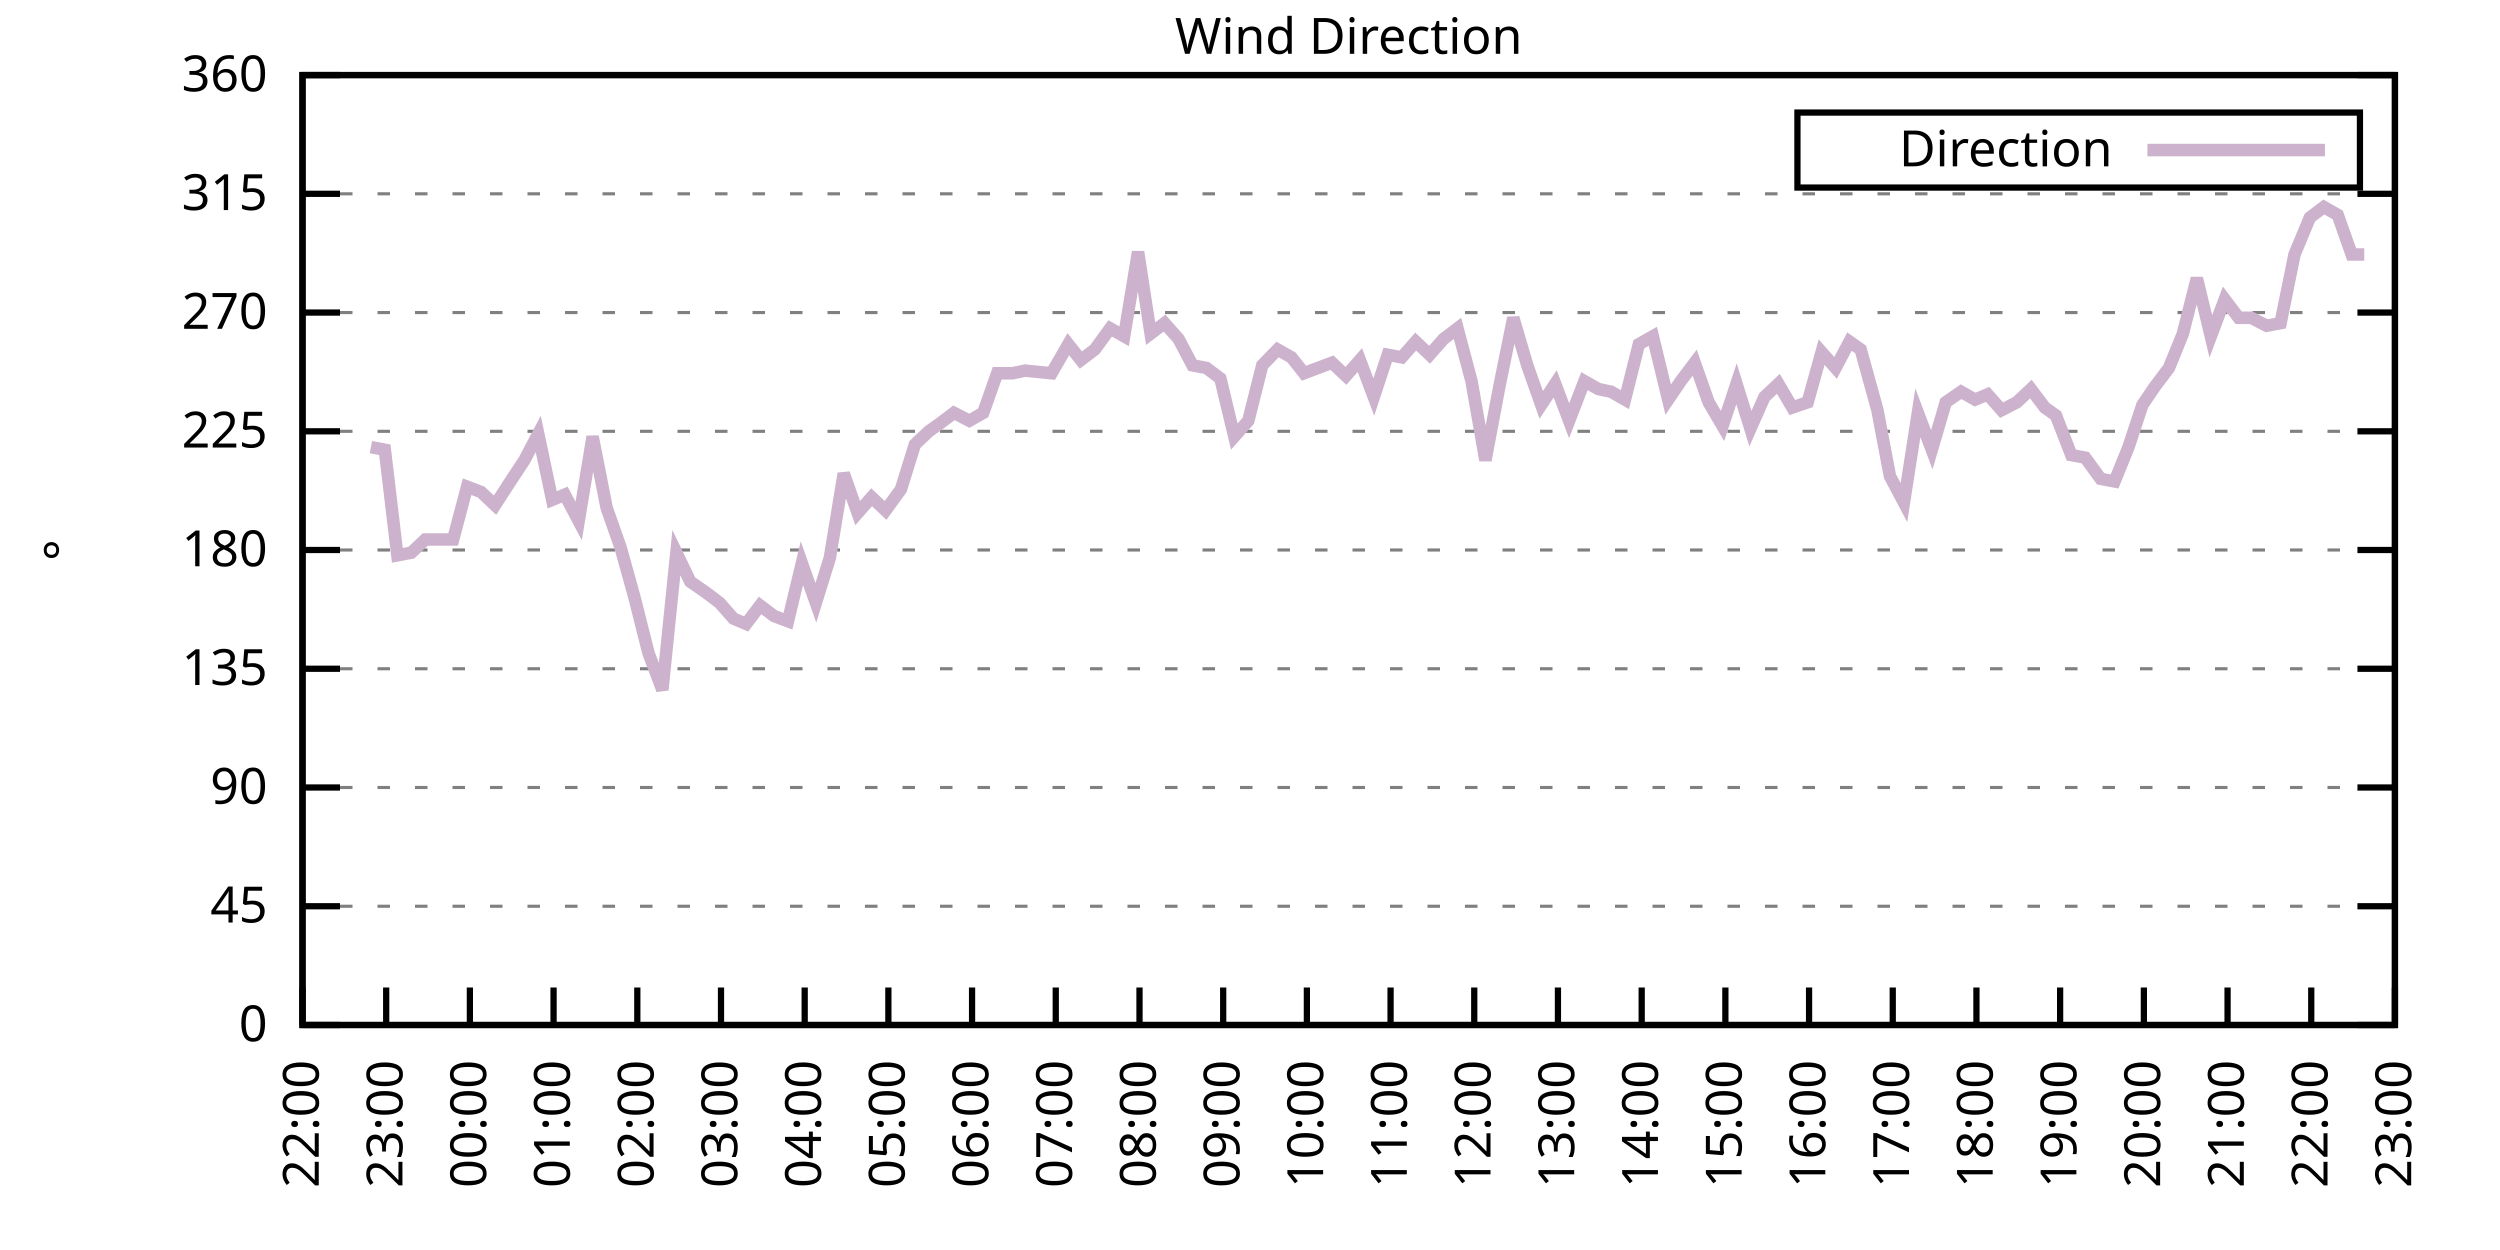
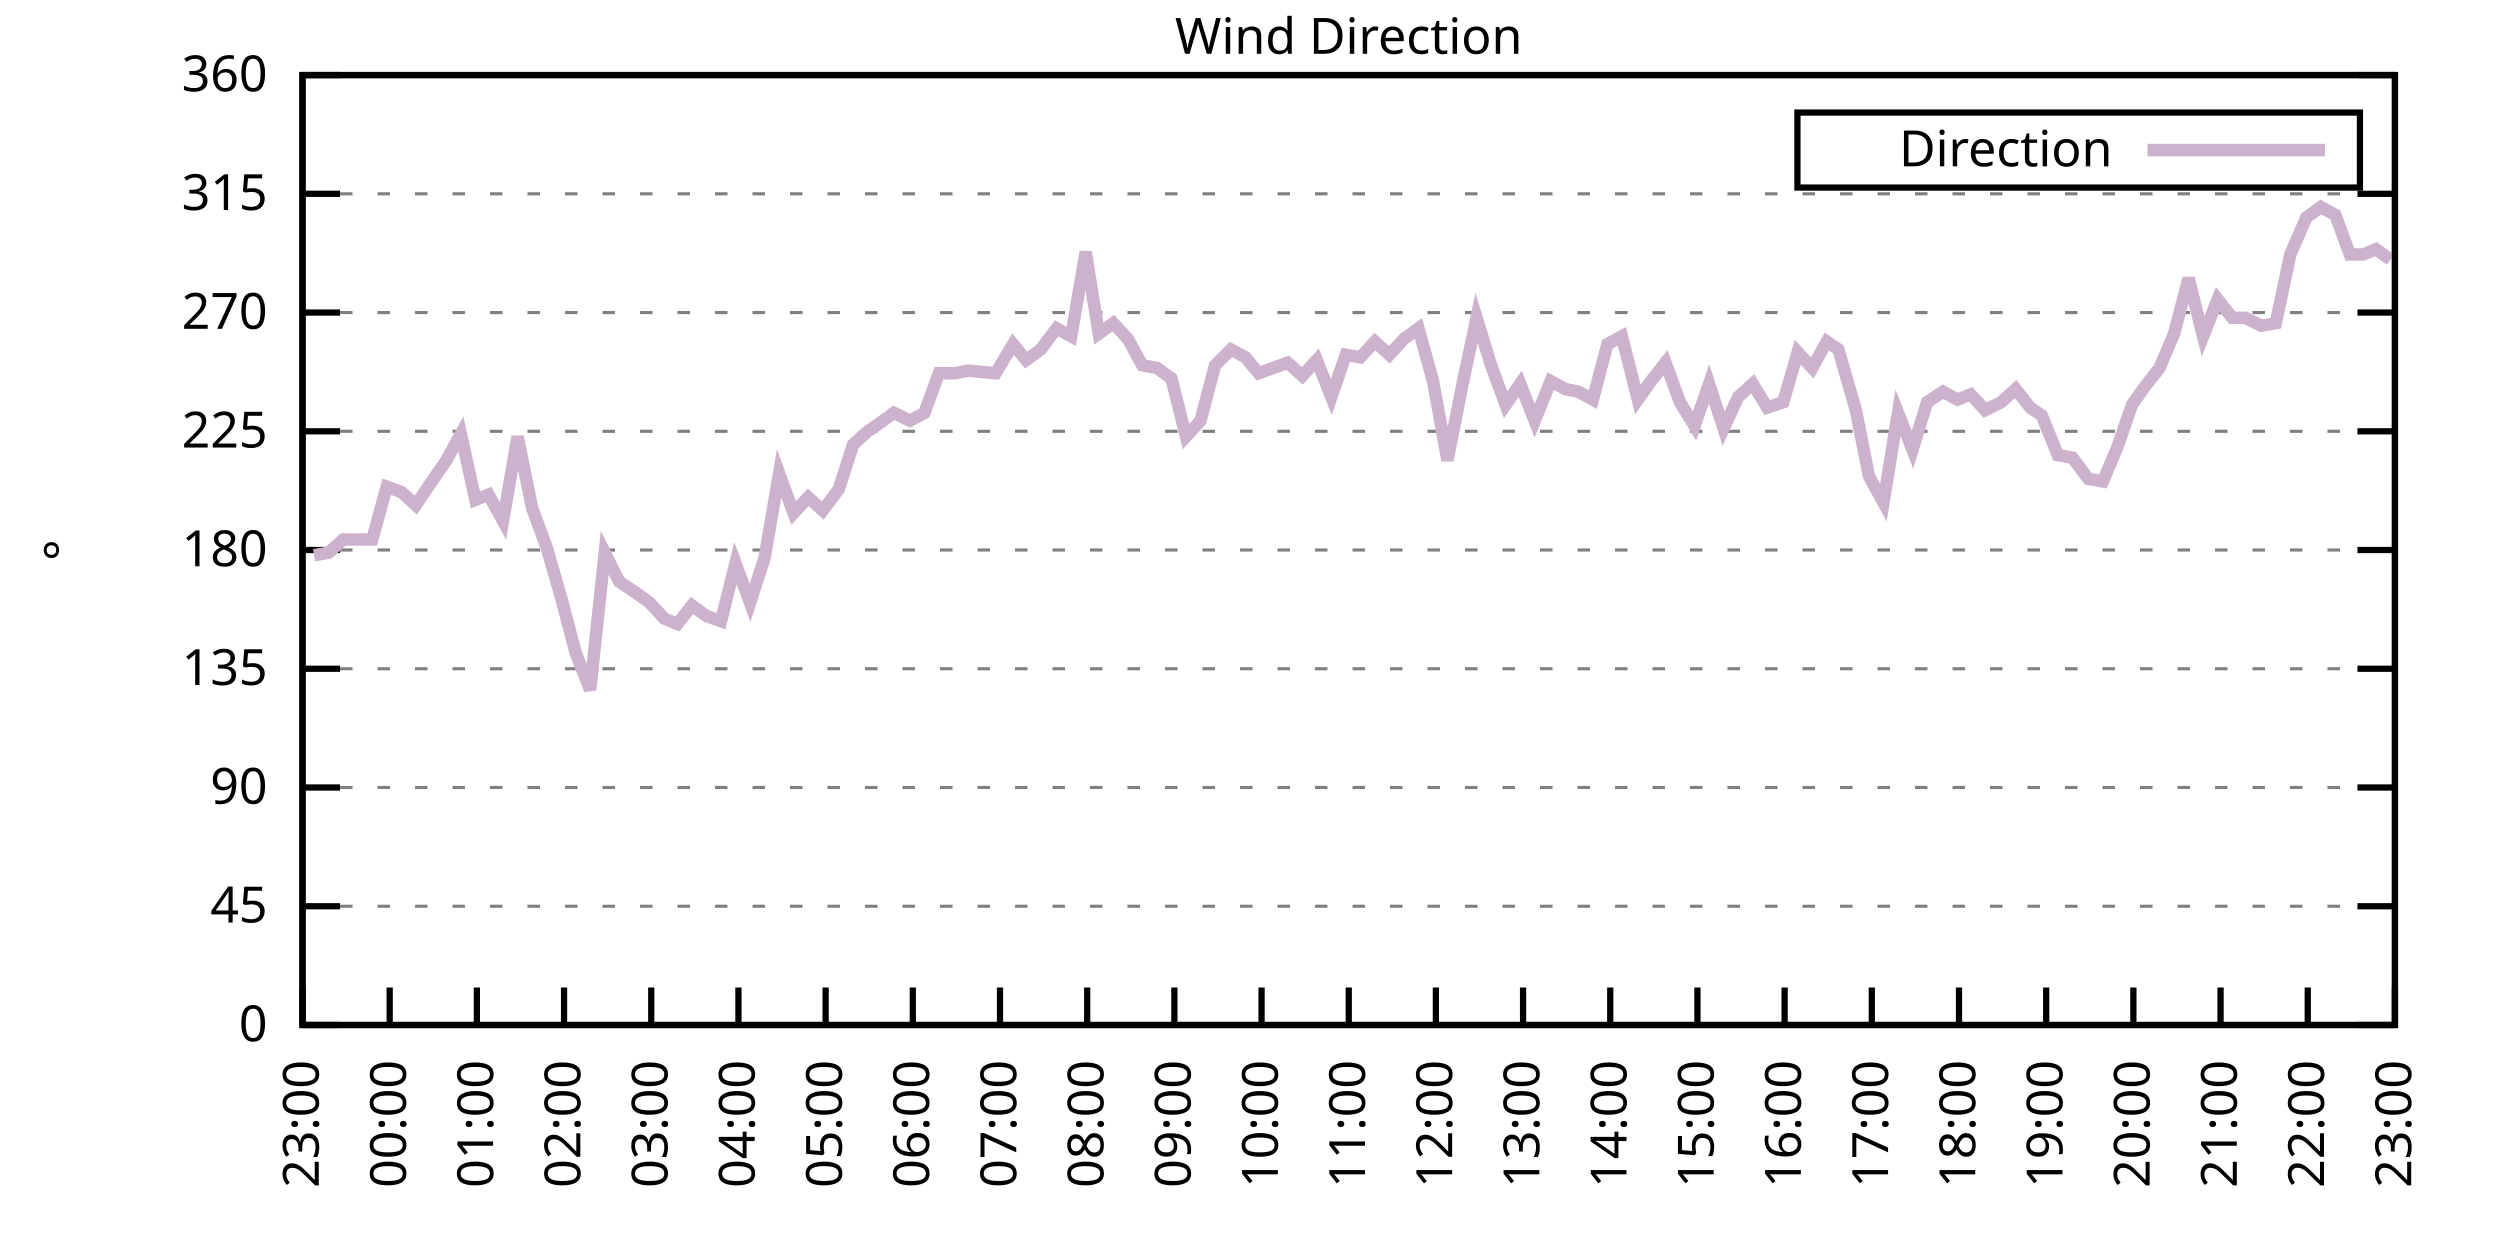
<svg xmlns="http://www.w3.org/2000/svg" xmlns:xlink="http://www.w3.org/1999/xlink" width="400" height="200" viewBox="0 0 400 200">
  <g id="gnuplot_canvas">
    <rect x="0" y="0" width="400" height="200" fill="none" />
    <defs>
      <circle id="gpDot" r="0.5" stroke-width="0.5" stroke="currentColor" />
      <path id="gpPt0" stroke-width="0.333" stroke="currentColor" d="M-1,0 h2 M0,-1 v2" />
      <path id="gpPt1" stroke-width="0.333" stroke="currentColor" d="M-1,-1 L1,1 M1,-1 L-1,1" />
      <path id="gpPt2" stroke-width="0.333" stroke="currentColor" d="M-1,0 L1,0 M0,-1 L0,1 M-1,-1 L1,1 M-1,1 L1,-1" />
      <rect id="gpPt3" stroke-width="0.333" stroke="currentColor" x="-1" y="-1" width="2" height="2" />
      <rect id="gpPt4" stroke-width="0.333" stroke="currentColor" fill="currentColor" x="-1" y="-1" width="2" height="2" />
      <circle id="gpPt5" stroke-width="0.333" stroke="currentColor" cx="0" cy="0" r="1" />
      <use xlink:href="#gpPt5" id="gpPt6" fill="currentColor" stroke="none" />
      <path id="gpPt7" stroke-width="0.333" stroke="currentColor" d="M0,-1.33 L-1.33,0.67 L1.33,0.67 z" />
      <use xlink:href="#gpPt7" id="gpPt8" fill="currentColor" stroke="none" />
      <use xlink:href="#gpPt7" id="gpPt9" stroke="currentColor" transform="rotate(180)" />
      <use xlink:href="#gpPt9" id="gpPt10" fill="currentColor" stroke="none" />
      <use xlink:href="#gpPt3" id="gpPt11" stroke="currentColor" transform="rotate(45)" />
      <use xlink:href="#gpPt11" id="gpPt12" fill="currentColor" stroke="none" />
      <path id="gpPt13" stroke-width="0.333" stroke="currentColor" d="M0,1.330 L1.265,0.411 L0.782,-1.067 L-0.782,-1.076 L-1.265,0.411 z" />
      <use xlink:href="#gpPt13" id="gpPt14" fill="currentColor" stroke="none" />
      <filter id="textbox" filterUnits="objectBoundingBox" x="0" y="0" height="1" width="1">
        <feFlood flood-color="white" flood-opacity="1" result="bgnd" />
        <feComposite in="SourceGraphic" in2="bgnd" operator="atop" />
      </filter>
      <filter id="greybox" filterUnits="objectBoundingBox" x="0" y="0" height="1" width="1">
        <feFlood flood-color="lightgrey" flood-opacity="1" result="grey" />
        <feComposite in="SourceGraphic" in2="grey" operator="atop" />
      </filter>
    </defs>
    <g fill="none" color="white" stroke="currentColor" stroke-width="1.00" stroke-linecap="butt" stroke-linejoin="miter">
</g>
    <g fill="none" color="black" stroke="currentColor" stroke-width="1.00" stroke-linecap="butt" stroke-linejoin="miter">
      <g stroke="none" shape-rendering="crispEdges">
        <polygon fill="rgb(255, 255, 255)" points="48.40,164.00 383.18,164.00 383.18,12.02 48.40,12.02 " />
      </g>
    </g>
    <g fill="none" color="black" stroke="currentColor" stroke-width="1.00" stroke-linecap="butt" stroke-linejoin="miter">
</g>
    <g fill="none" color="black" stroke="black" stroke-width="0.50" stroke-linecap="butt" stroke-linejoin="miter">
</g>
    <g fill="none" color="gray" stroke="currentColor" stroke-width="0.50" stroke-linecap="butt" stroke-linejoin="miter">
      <path stroke="gray" stroke-dasharray="2,4" class="gridline" d="M48.40,164.00 L383.19,164.00  " />
    </g>
    <g fill="none" color="gray" stroke="gray" stroke-width="1.00" stroke-linecap="butt" stroke-linejoin="miter">
</g>
    <g fill="none" color="black" stroke="currentColor" stroke-width="1.00" stroke-linecap="butt" stroke-linejoin="miter">
      <path stroke="black" d="M48.40,164.00 L54.40,164.00 M383.19,164.00 L377.19,164.00  " />
      <g transform="translate(42.80,166.60)" stroke="none" fill="black" font-family="Sans" font-size="8.00" text-anchor="end">
        <text>
          <tspan font-family="Sans"> 0</tspan>
        </text>
      </g>
    </g>
    <g fill="none" color="black" stroke="currentColor" stroke-width="1.00" stroke-linecap="butt" stroke-linejoin="miter">
</g>
    <g fill="none" color="black" stroke="black" stroke-width="0.50" stroke-linecap="butt" stroke-linejoin="miter">
</g>
    <g fill="none" color="gray" stroke="currentColor" stroke-width="0.50" stroke-linecap="butt" stroke-linejoin="miter">
      <path stroke="gray" stroke-dasharray="2,4" class="gridline" d="M48.40,145.00 L383.19,145.00  " />
    </g>
    <g fill="none" color="gray" stroke="gray" stroke-width="1.00" stroke-linecap="butt" stroke-linejoin="miter">
</g>
    <g fill="none" color="black" stroke="currentColor" stroke-width="1.00" stroke-linecap="butt" stroke-linejoin="miter">
      <path stroke="black" d="M48.40,145.00 L54.40,145.00 M383.19,145.00 L377.19,145.00  " />
      <g transform="translate(42.80,147.60)" stroke="none" fill="black" font-family="Sans" font-size="8.00" text-anchor="end">
        <text>
          <tspan font-family="Sans"> 45</tspan>
        </text>
      </g>
    </g>
    <g fill="none" color="black" stroke="currentColor" stroke-width="1.00" stroke-linecap="butt" stroke-linejoin="miter">
</g>
    <g fill="none" color="black" stroke="black" stroke-width="0.50" stroke-linecap="butt" stroke-linejoin="miter">
</g>
    <g fill="none" color="gray" stroke="currentColor" stroke-width="0.50" stroke-linecap="butt" stroke-linejoin="miter">
      <path stroke="gray" stroke-dasharray="2,4" class="gridline" d="M48.40,126.00 L383.19,126.00  " />
    </g>
    <g fill="none" color="gray" stroke="gray" stroke-width="1.00" stroke-linecap="butt" stroke-linejoin="miter">
</g>
    <g fill="none" color="black" stroke="currentColor" stroke-width="1.00" stroke-linecap="butt" stroke-linejoin="miter">
      <path stroke="black" d="M48.40,126.00 L54.40,126.00 M383.19,126.00 L377.19,126.00  " />
      <g transform="translate(42.80,128.60)" stroke="none" fill="black" font-family="Sans" font-size="8.00" text-anchor="end">
        <text>
          <tspan font-family="Sans"> 90</tspan>
        </text>
      </g>
    </g>
    <g fill="none" color="black" stroke="currentColor" stroke-width="1.00" stroke-linecap="butt" stroke-linejoin="miter">
</g>
    <g fill="none" color="black" stroke="black" stroke-width="0.50" stroke-linecap="butt" stroke-linejoin="miter">
</g>
    <g fill="none" color="gray" stroke="currentColor" stroke-width="0.50" stroke-linecap="butt" stroke-linejoin="miter">
      <path stroke="gray" stroke-dasharray="2,4" class="gridline" d="M48.40,107.00 L383.19,107.00  " />
    </g>
    <g fill="none" color="gray" stroke="gray" stroke-width="1.00" stroke-linecap="butt" stroke-linejoin="miter">
</g>
    <g fill="none" color="black" stroke="currentColor" stroke-width="1.00" stroke-linecap="butt" stroke-linejoin="miter">
      <path stroke="black" d="M48.40,107.00 L54.40,107.00 M383.19,107.00 L377.19,107.00  " />
      <g transform="translate(42.80,109.60)" stroke="none" fill="black" font-family="Sans" font-size="8.00" text-anchor="end">
        <text>
          <tspan font-family="Sans"> 135</tspan>
        </text>
      </g>
    </g>
    <g fill="none" color="black" stroke="currentColor" stroke-width="1.00" stroke-linecap="butt" stroke-linejoin="miter">
</g>
    <g fill="none" color="black" stroke="black" stroke-width="0.50" stroke-linecap="butt" stroke-linejoin="miter">
</g>
    <g fill="none" color="gray" stroke="currentColor" stroke-width="0.50" stroke-linecap="butt" stroke-linejoin="miter">
      <path stroke="gray" stroke-dasharray="2,4" class="gridline" d="M48.40,88.00 L383.19,88.00  " />
    </g>
    <g fill="none" color="gray" stroke="gray" stroke-width="1.00" stroke-linecap="butt" stroke-linejoin="miter">
</g>
    <g fill="none" color="black" stroke="currentColor" stroke-width="1.00" stroke-linecap="butt" stroke-linejoin="miter">
      <path stroke="black" d="M48.40,88.00 L54.40,88.00 M383.19,88.00 L377.19,88.00  " />
      <g transform="translate(42.80,90.60)" stroke="none" fill="black" font-family="Sans" font-size="8.00" text-anchor="end">
        <text>
          <tspan font-family="Sans"> 180</tspan>
        </text>
      </g>
    </g>
    <g fill="none" color="black" stroke="currentColor" stroke-width="1.00" stroke-linecap="butt" stroke-linejoin="miter">
</g>
    <g fill="none" color="black" stroke="black" stroke-width="0.50" stroke-linecap="butt" stroke-linejoin="miter">
</g>
    <g fill="none" color="gray" stroke="currentColor" stroke-width="0.50" stroke-linecap="butt" stroke-linejoin="miter">
      <path stroke="gray" stroke-dasharray="2,4" class="gridline" d="M48.40,69.01 L383.19,69.01  " />
    </g>
    <g fill="none" color="gray" stroke="gray" stroke-width="1.00" stroke-linecap="butt" stroke-linejoin="miter">
</g>
    <g fill="none" color="black" stroke="currentColor" stroke-width="1.00" stroke-linecap="butt" stroke-linejoin="miter">
      <path stroke="black" d="M48.40,69.01 L54.40,69.01 M383.19,69.01 L377.19,69.01  " />
      <g transform="translate(42.80,71.61)" stroke="none" fill="black" font-family="Sans" font-size="8.00" text-anchor="end">
        <text>
          <tspan font-family="Sans"> 225</tspan>
        </text>
      </g>
    </g>
    <g fill="none" color="black" stroke="currentColor" stroke-width="1.00" stroke-linecap="butt" stroke-linejoin="miter">
</g>
    <g fill="none" color="black" stroke="black" stroke-width="0.50" stroke-linecap="butt" stroke-linejoin="miter">
</g>
    <g fill="none" color="gray" stroke="currentColor" stroke-width="0.50" stroke-linecap="butt" stroke-linejoin="miter">
      <path stroke="gray" stroke-dasharray="2,4" class="gridline" d="M48.40,50.01 L383.19,50.01  " />
    </g>
    <g fill="none" color="gray" stroke="gray" stroke-width="1.00" stroke-linecap="butt" stroke-linejoin="miter">
</g>
    <g fill="none" color="black" stroke="currentColor" stroke-width="1.00" stroke-linecap="butt" stroke-linejoin="miter">
      <path stroke="black" d="M48.40,50.01 L54.40,50.01 M383.19,50.01 L377.19,50.01  " />
      <g transform="translate(42.80,52.61)" stroke="none" fill="black" font-family="Sans" font-size="8.00" text-anchor="end">
        <text>
          <tspan font-family="Sans"> 270</tspan>
        </text>
      </g>
    </g>
    <g fill="none" color="black" stroke="currentColor" stroke-width="1.00" stroke-linecap="butt" stroke-linejoin="miter">
</g>
    <g fill="none" color="black" stroke="black" stroke-width="0.50" stroke-linecap="butt" stroke-linejoin="miter">
</g>
    <g fill="none" color="gray" stroke="currentColor" stroke-width="0.50" stroke-linecap="butt" stroke-linejoin="miter">
      <path stroke="gray" stroke-dasharray="2,4" class="gridline" d="M48.40,31.01 L383.19,31.01  " />
    </g>
    <g fill="none" color="gray" stroke="gray" stroke-width="1.00" stroke-linecap="butt" stroke-linejoin="miter">
</g>
    <g fill="none" color="black" stroke="currentColor" stroke-width="1.00" stroke-linecap="butt" stroke-linejoin="miter">
      <path stroke="black" d="M48.40,31.01 L54.40,31.01 M383.19,31.01 L377.19,31.01  " />
      <g transform="translate(42.80,33.61)" stroke="none" fill="black" font-family="Sans" font-size="8.00" text-anchor="end">
        <text>
          <tspan font-family="Sans"> 315</tspan>
        </text>
      </g>
    </g>
    <g fill="none" color="black" stroke="currentColor" stroke-width="1.00" stroke-linecap="butt" stroke-linejoin="miter">
</g>
    <g fill="none" color="black" stroke="black" stroke-width="0.50" stroke-linecap="butt" stroke-linejoin="miter">
</g>
    <g fill="none" color="gray" stroke="currentColor" stroke-width="0.50" stroke-linecap="butt" stroke-linejoin="miter">
      <path stroke="gray" stroke-dasharray="2,4" class="gridline" d="M48.40,12.01 L383.19,12.01  " />
    </g>
    <g fill="none" color="gray" stroke="gray" stroke-width="1.00" stroke-linecap="butt" stroke-linejoin="miter">
</g>
    <g fill="none" color="black" stroke="currentColor" stroke-width="1.00" stroke-linecap="butt" stroke-linejoin="miter">
      <path stroke="black" d="M48.40,12.01 L54.40,12.01 M383.19,12.01 L377.19,12.01  " />
      <g transform="translate(42.80,14.61)" stroke="none" fill="black" font-family="Sans" font-size="8.00" text-anchor="end">
        <text>
          <tspan font-family="Sans"> 360</tspan>
        </text>
      </g>
    </g>
    <g fill="none" color="black" stroke="currentColor" stroke-width="1.00" stroke-linecap="butt" stroke-linejoin="miter">
      <path stroke="black" d="M48.40,164.00 L48.40,158.00  " />
      <g transform="translate(51.00,169.60) rotate(270.00)" stroke="none" fill="black" font-family="Sans" font-size="8.00" text-anchor="end">
        <text>
-           <tspan font-family="Sans">22:00</tspan>
-         </text>
-       </g>
-     </g>
-     <g fill="none" color="black" stroke="currentColor" stroke-width="1.00" stroke-linecap="butt" stroke-linejoin="miter">
-       <path stroke="black" d="M61.79,164.00 L61.79,158.00  " />
-       <g transform="translate(64.39,169.60) rotate(270.00)" stroke="none" fill="black" font-family="Sans" font-size="8.00" text-anchor="end">
-         <text>
          <tspan font-family="Sans">23:00</tspan>
        </text>
      </g>
    </g>
    <g fill="none" color="black" stroke="currentColor" stroke-width="1.00" stroke-linecap="butt" stroke-linejoin="miter">
-       <path stroke="black" d="M75.18,164.00 L75.18,158.00  " />
-       <g transform="translate(77.78,169.60) rotate(270.00)" stroke="none" fill="black" font-family="Sans" font-size="8.00" text-anchor="end">
+       <path stroke="black" d="M62.35,164.00 L62.35,158.00  " />
+       <g transform="translate(64.95,169.60) rotate(270.00)" stroke="none" fill="black" font-family="Sans" font-size="8.00" text-anchor="end">
        <text>
          <tspan font-family="Sans">00:00</tspan>
        </text>
      </g>
    </g>
    <g fill="none" color="black" stroke="currentColor" stroke-width="1.00" stroke-linecap="butt" stroke-linejoin="miter">
-       <path stroke="black" d="M88.57,164.00 L88.57,158.00  " />
-       <g transform="translate(91.17,169.60) rotate(270.00)" stroke="none" fill="black" font-family="Sans" font-size="8.00" text-anchor="end">
+       <path stroke="black" d="M76.30,164.00 L76.30,158.00  " />
+       <g transform="translate(78.90,169.60) rotate(270.00)" stroke="none" fill="black" font-family="Sans" font-size="8.00" text-anchor="end">
        <text>
          <tspan font-family="Sans">01:00</tspan>
        </text>
      </g>
    </g>
    <g fill="none" color="black" stroke="currentColor" stroke-width="1.00" stroke-linecap="butt" stroke-linejoin="miter">
-       <path stroke="black" d="M101.97,164.00 L101.97,158.00  " />
-       <g transform="translate(104.57,169.60) rotate(270.00)" stroke="none" fill="black" font-family="Sans" font-size="8.00" text-anchor="end">
+       <path stroke="black" d="M90.25,164.00 L90.25,158.00  " />
+       <g transform="translate(92.85,169.60) rotate(270.00)" stroke="none" fill="black" font-family="Sans" font-size="8.00" text-anchor="end">
        <text>
          <tspan font-family="Sans">02:00</tspan>
        </text>
      </g>
    </g>
    <g fill="none" color="black" stroke="currentColor" stroke-width="1.00" stroke-linecap="butt" stroke-linejoin="miter">
-       <path stroke="black" d="M115.36,164.00 L115.36,158.00  " />
-       <g transform="translate(117.96,169.60) rotate(270.00)" stroke="none" fill="black" font-family="Sans" font-size="8.00" text-anchor="end">
+       <path stroke="black" d="M104.20,164.00 L104.20,158.00  " />
+       <g transform="translate(106.80,169.60) rotate(270.00)" stroke="none" fill="black" font-family="Sans" font-size="8.00" text-anchor="end">
        <text>
          <tspan font-family="Sans">03:00</tspan>
        </text>
      </g>
    </g>
    <g fill="none" color="black" stroke="currentColor" stroke-width="1.00" stroke-linecap="butt" stroke-linejoin="miter">
-       <path stroke="black" d="M128.75,164.00 L128.75,158.00  " />
-       <g transform="translate(131.35,169.60) rotate(270.00)" stroke="none" fill="black" font-family="Sans" font-size="8.00" text-anchor="end">
+       <path stroke="black" d="M118.15,164.00 L118.15,158.00  " />
+       <g transform="translate(120.75,169.60) rotate(270.00)" stroke="none" fill="black" font-family="Sans" font-size="8.00" text-anchor="end">
        <text>
          <tspan font-family="Sans">04:00</tspan>
        </text>
      </g>
    </g>
    <g fill="none" color="black" stroke="currentColor" stroke-width="1.00" stroke-linecap="butt" stroke-linejoin="miter">
-       <path stroke="black" d="M142.14,164.00 L142.14,158.00  " />
-       <g transform="translate(144.74,169.60) rotate(270.00)" stroke="none" fill="black" font-family="Sans" font-size="8.00" text-anchor="end">
+       <path stroke="black" d="M132.10,164.00 L132.10,158.00  " />
+       <g transform="translate(134.70,169.60) rotate(270.00)" stroke="none" fill="black" font-family="Sans" font-size="8.00" text-anchor="end">
        <text>
          <tspan font-family="Sans">05:00</tspan>
        </text>
      </g>
    </g>
    <g fill="none" color="black" stroke="currentColor" stroke-width="1.00" stroke-linecap="butt" stroke-linejoin="miter">
-       <path stroke="black" d="M155.53,164.00 L155.53,158.00  " />
-       <g transform="translate(158.13,169.60) rotate(270.00)" stroke="none" fill="black" font-family="Sans" font-size="8.00" text-anchor="end">
+       <path stroke="black" d="M146.05,164.00 L146.05,158.00  " />
+       <g transform="translate(148.65,169.60) rotate(270.00)" stroke="none" fill="black" font-family="Sans" font-size="8.00" text-anchor="end">
        <text>
          <tspan font-family="Sans">06:00</tspan>
        </text>
      </g>
    </g>
    <g fill="none" color="black" stroke="currentColor" stroke-width="1.00" stroke-linecap="butt" stroke-linejoin="miter">
-       <path stroke="black" d="M168.92,164.00 L168.92,158.00  " />
-       <g transform="translate(171.52,169.60) rotate(270.00)" stroke="none" fill="black" font-family="Sans" font-size="8.00" text-anchor="end">
+       <path stroke="black" d="M160.00,164.00 L160.00,158.00  " />
+       <g transform="translate(162.60,169.60) rotate(270.00)" stroke="none" fill="black" font-family="Sans" font-size="8.00" text-anchor="end">
        <text>
          <tspan font-family="Sans">07:00</tspan>
        </text>
      </g>
    </g>
    <g fill="none" color="black" stroke="currentColor" stroke-width="1.00" stroke-linecap="butt" stroke-linejoin="miter">
-       <path stroke="black" d="M182.32,164.00 L182.32,158.00  " />
-       <g transform="translate(184.92,169.60) rotate(270.00)" stroke="none" fill="black" font-family="Sans" font-size="8.00" text-anchor="end">
+       <path stroke="black" d="M173.95,164.00 L173.95,158.00  " />
+       <g transform="translate(176.55,169.60) rotate(270.00)" stroke="none" fill="black" font-family="Sans" font-size="8.00" text-anchor="end">
        <text>
          <tspan font-family="Sans">08:00</tspan>
        </text>
      </g>
    </g>
    <g fill="none" color="black" stroke="currentColor" stroke-width="1.00" stroke-linecap="butt" stroke-linejoin="miter">
-       <path stroke="black" d="M195.71,164.00 L195.71,158.00  " />
-       <g transform="translate(198.31,169.60) rotate(270.00)" stroke="none" fill="black" font-family="Sans" font-size="8.00" text-anchor="end">
+       <path stroke="black" d="M187.90,164.00 L187.90,158.00  " />
+       <g transform="translate(190.50,169.60) rotate(270.00)" stroke="none" fill="black" font-family="Sans" font-size="8.00" text-anchor="end">
        <text>
          <tspan font-family="Sans">09:00</tspan>
        </text>
      </g>
    </g>
    <g fill="none" color="black" stroke="currentColor" stroke-width="1.00" stroke-linecap="butt" stroke-linejoin="miter">
-       <path stroke="black" d="M209.10,164.00 L209.10,158.00  " />
-       <g transform="translate(211.70,169.60) rotate(270.00)" stroke="none" fill="black" font-family="Sans" font-size="8.00" text-anchor="end">
+       <path stroke="black" d="M201.85,164.00 L201.85,158.00  " />
+       <g transform="translate(204.45,169.60) rotate(270.00)" stroke="none" fill="black" font-family="Sans" font-size="8.00" text-anchor="end">
        <text>
          <tspan font-family="Sans">10:00</tspan>
        </text>
      </g>
    </g>
    <g fill="none" color="black" stroke="currentColor" stroke-width="1.00" stroke-linecap="butt" stroke-linejoin="miter">
-       <path stroke="black" d="M222.49,164.00 L222.49,158.00  " />
-       <g transform="translate(225.09,169.60) rotate(270.00)" stroke="none" fill="black" font-family="Sans" font-size="8.00" text-anchor="end">
+       <path stroke="black" d="M215.80,164.00 L215.80,158.00  " />
+       <g transform="translate(218.40,169.60) rotate(270.00)" stroke="none" fill="black" font-family="Sans" font-size="8.00" text-anchor="end">
        <text>
          <tspan font-family="Sans">11:00</tspan>
        </text>
      </g>
    </g>
    <g fill="none" color="black" stroke="currentColor" stroke-width="1.00" stroke-linecap="butt" stroke-linejoin="miter">
-       <path stroke="black" d="M235.88,164.00 L235.88,158.00  " />
-       <g transform="translate(238.48,169.60) rotate(270.00)" stroke="none" fill="black" font-family="Sans" font-size="8.00" text-anchor="end">
+       <path stroke="black" d="M229.74,164.00 L229.74,158.00  " />
+       <g transform="translate(232.34,169.60) rotate(270.00)" stroke="none" fill="black" font-family="Sans" font-size="8.00" text-anchor="end">
        <text>
          <tspan font-family="Sans">12:00</tspan>
        </text>
      </g>
    </g>
    <g fill="none" color="black" stroke="currentColor" stroke-width="1.00" stroke-linecap="butt" stroke-linejoin="miter">
-       <path stroke="black" d="M249.27,164.00 L249.27,158.00  " />
-       <g transform="translate(251.87,169.60) rotate(270.00)" stroke="none" fill="black" font-family="Sans" font-size="8.00" text-anchor="end">
+       <path stroke="black" d="M243.69,164.00 L243.69,158.00  " />
+       <g transform="translate(246.29,169.60) rotate(270.00)" stroke="none" fill="black" font-family="Sans" font-size="8.00" text-anchor="end">
        <text>
          <tspan font-family="Sans">13:00</tspan>
        </text>
      </g>
    </g>
    <g fill="none" color="black" stroke="currentColor" stroke-width="1.00" stroke-linecap="butt" stroke-linejoin="miter">
-       <path stroke="black" d="M262.67,164.00 L262.67,158.00  " />
-       <g transform="translate(265.27,169.60) rotate(270.00)" stroke="none" fill="black" font-family="Sans" font-size="8.00" text-anchor="end">
+       <path stroke="black" d="M257.64,164.00 L257.64,158.00  " />
+       <g transform="translate(260.24,169.60) rotate(270.00)" stroke="none" fill="black" font-family="Sans" font-size="8.00" text-anchor="end">
        <text>
          <tspan font-family="Sans">14:00</tspan>
        </text>
      </g>
    </g>
    <g fill="none" color="black" stroke="currentColor" stroke-width="1.00" stroke-linecap="butt" stroke-linejoin="miter">
-       <path stroke="black" d="M276.06,164.00 L276.06,158.00  " />
-       <g transform="translate(278.66,169.60) rotate(270.00)" stroke="none" fill="black" font-family="Sans" font-size="8.00" text-anchor="end">
+       <path stroke="black" d="M271.59,164.00 L271.59,158.00  " />
+       <g transform="translate(274.19,169.60) rotate(270.00)" stroke="none" fill="black" font-family="Sans" font-size="8.00" text-anchor="end">
        <text>
          <tspan font-family="Sans">15:00</tspan>
        </text>
      </g>
    </g>
    <g fill="none" color="black" stroke="currentColor" stroke-width="1.00" stroke-linecap="butt" stroke-linejoin="miter">
-       <path stroke="black" d="M289.45,164.00 L289.45,158.00  " />
-       <g transform="translate(292.05,169.60) rotate(270.00)" stroke="none" fill="black" font-family="Sans" font-size="8.00" text-anchor="end">
+       <path stroke="black" d="M285.54,164.00 L285.54,158.00  " />
+       <g transform="translate(288.14,169.60) rotate(270.00)" stroke="none" fill="black" font-family="Sans" font-size="8.00" text-anchor="end">
        <text>
          <tspan font-family="Sans">16:00</tspan>
        </text>
      </g>
    </g>
    <g fill="none" color="black" stroke="currentColor" stroke-width="1.00" stroke-linecap="butt" stroke-linejoin="miter">
-       <path stroke="black" d="M302.84,164.00 L302.84,158.00  " />
-       <g transform="translate(305.44,169.60) rotate(270.00)" stroke="none" fill="black" font-family="Sans" font-size="8.00" text-anchor="end">
+       <path stroke="black" d="M299.49,164.00 L299.49,158.00  " />
+       <g transform="translate(302.09,169.60) rotate(270.00)" stroke="none" fill="black" font-family="Sans" font-size="8.00" text-anchor="end">
        <text>
          <tspan font-family="Sans">17:00</tspan>
        </text>
      </g>
    </g>
    <g fill="none" color="black" stroke="currentColor" stroke-width="1.00" stroke-linecap="butt" stroke-linejoin="miter">
-       <path stroke="black" d="M316.23,164.00 L316.23,158.00  " />
-       <g transform="translate(318.83,169.60) rotate(270.00)" stroke="none" fill="black" font-family="Sans" font-size="8.00" text-anchor="end">
+       <path stroke="black" d="M313.44,164.00 L313.44,158.00  " />
+       <g transform="translate(316.04,169.60) rotate(270.00)" stroke="none" fill="black" font-family="Sans" font-size="8.00" text-anchor="end">
        <text>
          <tspan font-family="Sans">18:00</tspan>
        </text>
      </g>
    </g>
    <g fill="none" color="black" stroke="currentColor" stroke-width="1.00" stroke-linecap="butt" stroke-linejoin="miter">
-       <path stroke="black" d="M329.62,164.00 L329.62,158.00  " />
-       <g transform="translate(332.22,169.60) rotate(270.00)" stroke="none" fill="black" font-family="Sans" font-size="8.00" text-anchor="end">
+       <path stroke="black" d="M327.39,164.00 L327.39,158.00  " />
+       <g transform="translate(329.99,169.60) rotate(270.00)" stroke="none" fill="black" font-family="Sans" font-size="8.00" text-anchor="end">
        <text>
          <tspan font-family="Sans">19:00</tspan>
        </text>
      </g>
    </g>
    <g fill="none" color="black" stroke="currentColor" stroke-width="1.00" stroke-linecap="butt" stroke-linejoin="miter">
-       <path stroke="black" d="M343.02,164.00 L343.02,158.00  " />
-       <g transform="translate(345.62,169.60) rotate(270.00)" stroke="none" fill="black" font-family="Sans" font-size="8.00" text-anchor="end">
+       <path stroke="black" d="M341.34,164.00 L341.34,158.00  " />
+       <g transform="translate(343.94,169.60) rotate(270.00)" stroke="none" fill="black" font-family="Sans" font-size="8.00" text-anchor="end">
        <text>
          <tspan font-family="Sans">20:00</tspan>
        </text>
      </g>
    </g>
    <g fill="none" color="black" stroke="currentColor" stroke-width="1.00" stroke-linecap="butt" stroke-linejoin="miter">
-       <path stroke="black" d="M356.41,164.00 L356.41,158.00  " />
-       <g transform="translate(359.01,169.60) rotate(270.00)" stroke="none" fill="black" font-family="Sans" font-size="8.00" text-anchor="end">
+       <path stroke="black" d="M355.29,164.00 L355.29,158.00  " />
+       <g transform="translate(357.89,169.60) rotate(270.00)" stroke="none" fill="black" font-family="Sans" font-size="8.00" text-anchor="end">
        <text>
          <tspan font-family="Sans">21:00</tspan>
        </text>
      </g>
    </g>
    <g fill="none" color="black" stroke="currentColor" stroke-width="1.00" stroke-linecap="butt" stroke-linejoin="miter">
-       <path stroke="black" d="M369.80,164.00 L369.80,158.00  " />
-       <g transform="translate(372.40,169.60) rotate(270.00)" stroke="none" fill="black" font-family="Sans" font-size="8.00" text-anchor="end">
+       <path stroke="black" d="M369.24,164.00 L369.24,158.00  " />
+       <g transform="translate(371.84,169.60) rotate(270.00)" stroke="none" fill="black" font-family="Sans" font-size="8.00" text-anchor="end">
        <text>
          <tspan font-family="Sans">22:00</tspan>
        </text>
      </g>
    </g>
    <g fill="none" color="black" stroke="currentColor" stroke-width="1.00" stroke-linecap="butt" stroke-linejoin="miter">
      <path stroke="black" d="M383.19,164.00 L383.19,158.00  " />
      <g transform="translate(385.79,169.60) rotate(270.00)" stroke="none" fill="black" font-family="Sans" font-size="8.00" text-anchor="end">
        <text>
          <tspan font-family="Sans">23:00</tspan>
        </text>
      </g>
    </g>
    <g fill="none" color="black" stroke="currentColor" stroke-width="1.00" stroke-linecap="butt" stroke-linejoin="miter">
</g>
    <g fill="none" color="black" stroke="currentColor" stroke-width="1.00" stroke-linecap="butt" stroke-linejoin="miter">
      <path stroke="black" d="M48.40,12.01 L48.40,164.00 L383.19,164.00 L383.19,12.01 L48.40,12.01 Z  " />
    </g>
    <g fill="none" color="black" stroke="currentColor" stroke-width="1.00" stroke-linecap="butt" stroke-linejoin="miter">
</g>
    <g fill="none" color="black" stroke="currentColor" stroke-width="1.00" stroke-linecap="butt" stroke-linejoin="miter">
      <path stroke="black" d="M287.59,30.01 L287.59,18.01 L377.59,18.01 L377.59,30.01 L287.59,30.01 Z  " />
    </g>
    <g id="Wind_direction_plot_1">
      <g fill="none" color="white" stroke="black" stroke-width="2.00" stroke-linecap="butt" stroke-linejoin="miter">
</g>
      <g fill="none" color="black" stroke="currentColor" stroke-width="2.00" stroke-linecap="butt" stroke-linejoin="miter">
        <g transform="translate(337.99,26.61)" stroke="none" fill="black" font-family="Sans" font-size="8.00" text-anchor="end">
          <text>
            <tspan font-family="Sans">Direction</tspan>
          </text>
        </g>
      </g>
      <g fill="none" color="black" stroke="currentColor" stroke-width="2.00" stroke-linecap="butt" stroke-linejoin="miter">
-         <path stroke="rgb(204, 178, 204)" d="M343.59,24.01 L371.99,24.01 M59.34,71.54 L61.57,71.96 L63.58,88.85 L65.81,88.43 L68.04,86.32 L70.27,86.32   L72.50,86.32 L74.74,77.87 L76.97,78.72 L79.20,80.83 L81.66,77.03 L83.89,73.65 L86.12,69.43 L88.35,79.98   L90.36,79.14 L92.59,83.36 L94.82,69.85 L97.06,81.25 L99.29,87.58 L101.52,95.60 L103.75,104.47 L105.98,110.38   L108.22,88.43 L110.45,93.07 L112.90,94.76 L115.13,96.45 L117.37,98.98 L119.38,99.83 L121.61,96.87 L123.84,98.56   L126.07,99.40 L128.30,90.12 L130.54,96.45 L132.77,89.27 L135.00,75.76 L137.23,82.09 L139.46,79.56 L141.69,81.67   L144.15,78.29 L146.38,71.12 L148.61,69.01 L150.40,67.74 L152.63,66.05 L155.09,67.32 L157.32,66.05 L159.55,59.72   L162.01,59.72 L164.01,59.30 L168.25,59.72 L170.93,55.07 L172.94,57.61 L175.17,55.92 L177.63,52.54 L179.86,53.81   L182.09,40.30 L184.10,53.39 L186.33,51.70 L188.57,54.23 L190.80,58.45 L193.03,58.87 L195.26,60.56 L197.49,69.85   L199.73,67.32 L201.96,58.45 L204.41,55.92 L206.64,57.18 L208.65,59.72 L210.88,58.87 L213.12,58.03 L215.35,60.14   L217.58,57.61 L219.81,63.52 L222.04,56.76 L224.28,57.18 L226.51,54.65 L228.74,56.76 L230.97,54.23 L233.20,52.54   L235.44,60.98 L237.67,73.65 L239.90,61.83 L242.13,50.85 L244.36,58.45 L246.60,64.78 L248.83,61.41 L251.06,67.32   L253.51,60.98 L255.75,62.25 L257.76,62.67 L259.99,63.94 L262.22,55.07 L264.45,53.81 L266.91,63.94 L268.92,60.98   L271.15,58.03 L273.38,64.36 L275.61,68.16 L277.84,61.41 L280.07,68.58 L282.31,63.52 L284.54,61.41 L286.77,65.21   L289.23,64.36 L291.46,56.34 L293.69,58.87 L295.92,54.65 L297.71,55.92 L300.39,65.63 L302.39,76.18 L304.63,80.41   L306.86,66.05 L309.09,71.96 L311.32,64.36 L313.78,62.67 L316.01,63.94 L318.02,63.10 L320.25,65.63 L322.70,64.36   L324.94,62.25 L327.17,65.21 L328.95,66.47 L331.41,72.81 L333.64,73.23 L336.10,76.61 L338.33,77.03 L340.56,71.54   L342.79,64.78 L344.80,61.83 L347.03,58.87 L349.26,53.39 L351.50,44.52 L353.73,53.81 L355.96,47.90 L358.19,50.85   L360.20,50.85 L362.66,52.12 L364.89,51.70 L367.12,40.72 L369.58,34.81 L371.81,33.12 L374.04,34.39 L376.27,40.72   L378.28,40.72  " />
+         <path stroke="rgb(204, 178, 204)" d="M343.59,24.01 L371.99,24.01 M50.26,88.85 L52.58,88.43 L54.91,86.32 L57.23,86.32 L59.56,86.32 L61.88,77.87   L64.21,78.72 L66.53,80.83 L69.09,77.03 L71.42,73.65 L73.74,69.43 L76.07,79.98 L78.16,79.14 L80.48,83.36   L82.81,69.85 L85.13,81.25 L87.46,87.58 L89.78,95.60 L92.11,104.47 L94.43,110.38 L96.76,88.43 L99.08,93.07   L101.64,94.76 L103.97,96.45 L106.29,98.98 L108.38,99.83 L110.71,96.87 L113.03,98.56 L115.36,99.40 L117.68,90.12   L120.01,96.45 L122.33,89.27 L124.66,75.76 L126.98,82.09 L129.31,79.56 L131.63,81.67 L134.19,78.29 L136.51,71.12   L138.84,69.01 L140.70,67.74 L143.02,66.05 L145.58,67.32 L147.91,66.05 L150.23,59.72 L152.79,59.72 L154.88,59.30   L159.30,59.72 L162.09,55.07 L164.18,57.61 L166.51,55.92 L169.06,52.54 L171.39,53.81 L173.71,40.30 L175.81,53.39   L178.13,51.70 L180.46,54.23 L182.78,58.45 L185.11,58.87 L187.43,60.56 L189.76,69.85 L192.08,67.32 L194.41,58.45   L196.96,55.92 L199.29,57.18 L201.38,59.72 L203.71,58.87 L206.03,58.03 L208.36,60.14 L210.68,57.61 L213.01,63.52   L215.33,56.76 L217.65,57.18 L219.98,54.65 L222.30,56.76 L224.63,54.23 L226.95,52.54 L229.28,60.98 L231.60,73.65   L233.93,61.83 L236.25,50.85 L238.58,58.45 L240.90,64.78 L243.23,61.41 L245.55,67.32 L248.11,60.98 L250.44,62.25   L252.53,62.67 L254.85,63.94 L257.18,55.07 L259.50,53.81 L262.06,63.94 L264.15,60.98 L266.48,58.03 L268.80,64.36   L271.13,68.16 L273.45,61.41 L275.78,68.58 L278.10,63.52 L280.43,61.41 L282.75,65.21 L285.31,64.36 L287.64,56.34   L289.96,58.87 L292.29,54.65 L294.15,55.92 L296.94,65.63 L299.03,76.18 L301.35,80.41 L303.68,66.05 L306.00,71.96   L308.33,64.36 L310.88,62.67 L313.21,63.94 L315.30,63.10 L317.63,65.63 L320.18,64.36 L322.51,62.25 L324.83,65.21   L326.69,66.47 L329.25,72.81 L331.58,73.23 L334.13,76.61 L336.46,77.03 L338.78,71.54 L341.11,64.78 L343.20,61.83   L345.53,58.87 L347.85,53.39 L350.18,44.52 L352.50,53.81 L354.83,47.90 L357.15,50.85 L359.24,50.85 L361.80,52.12   L364.13,51.70 L366.45,40.72 L369.01,34.81 L371.33,33.12 L373.66,34.39 L375.98,40.72 L378.08,40.72 L380.17,39.87   L382.49,41.56  " />
      </g>
    </g>
    <g fill="none" color="black" stroke="currentColor" stroke-width="2.00" stroke-linecap="butt" stroke-linejoin="miter">
</g>
    <g fill="none" color="black" stroke="black" stroke-width="1.00" stroke-linecap="butt" stroke-linejoin="miter">
</g>
    <g fill="none" color="black" stroke="currentColor" stroke-width="1.00" stroke-linecap="butt" stroke-linejoin="miter">
      <path stroke="black" d="M48.40,12.01 L48.40,164.00 L383.19,164.00 L383.19,12.01 L48.40,12.01 Z  " />
      <g transform="translate(12.80,88.01) rotate(270.00)" stroke="none" fill="black" font-family="Sans" font-size="8.00" text-anchor="middle">
        <text>
          <tspan font-family="Sans">°</tspan>
        </text>
      </g>
    </g>
    <g fill="none" color="black" stroke="currentColor" stroke-width="1.00" stroke-linecap="butt" stroke-linejoin="miter">
</g>
    <g fill="none" color="black" stroke="currentColor" stroke-width="1.00" stroke-linecap="butt" stroke-linejoin="miter">
      <g transform="translate(215.79,8.61)" stroke="none" fill="black" font-family="Sans" font-size="8.00" text-anchor="middle">
        <text>
          <tspan font-family="Sans">Wind Direction</tspan>
        </text>
      </g>
    </g>
    <g fill="none" color="black" stroke="currentColor" stroke-width="1.00" stroke-linecap="butt" stroke-linejoin="miter">
</g>
  </g>
</svg>
